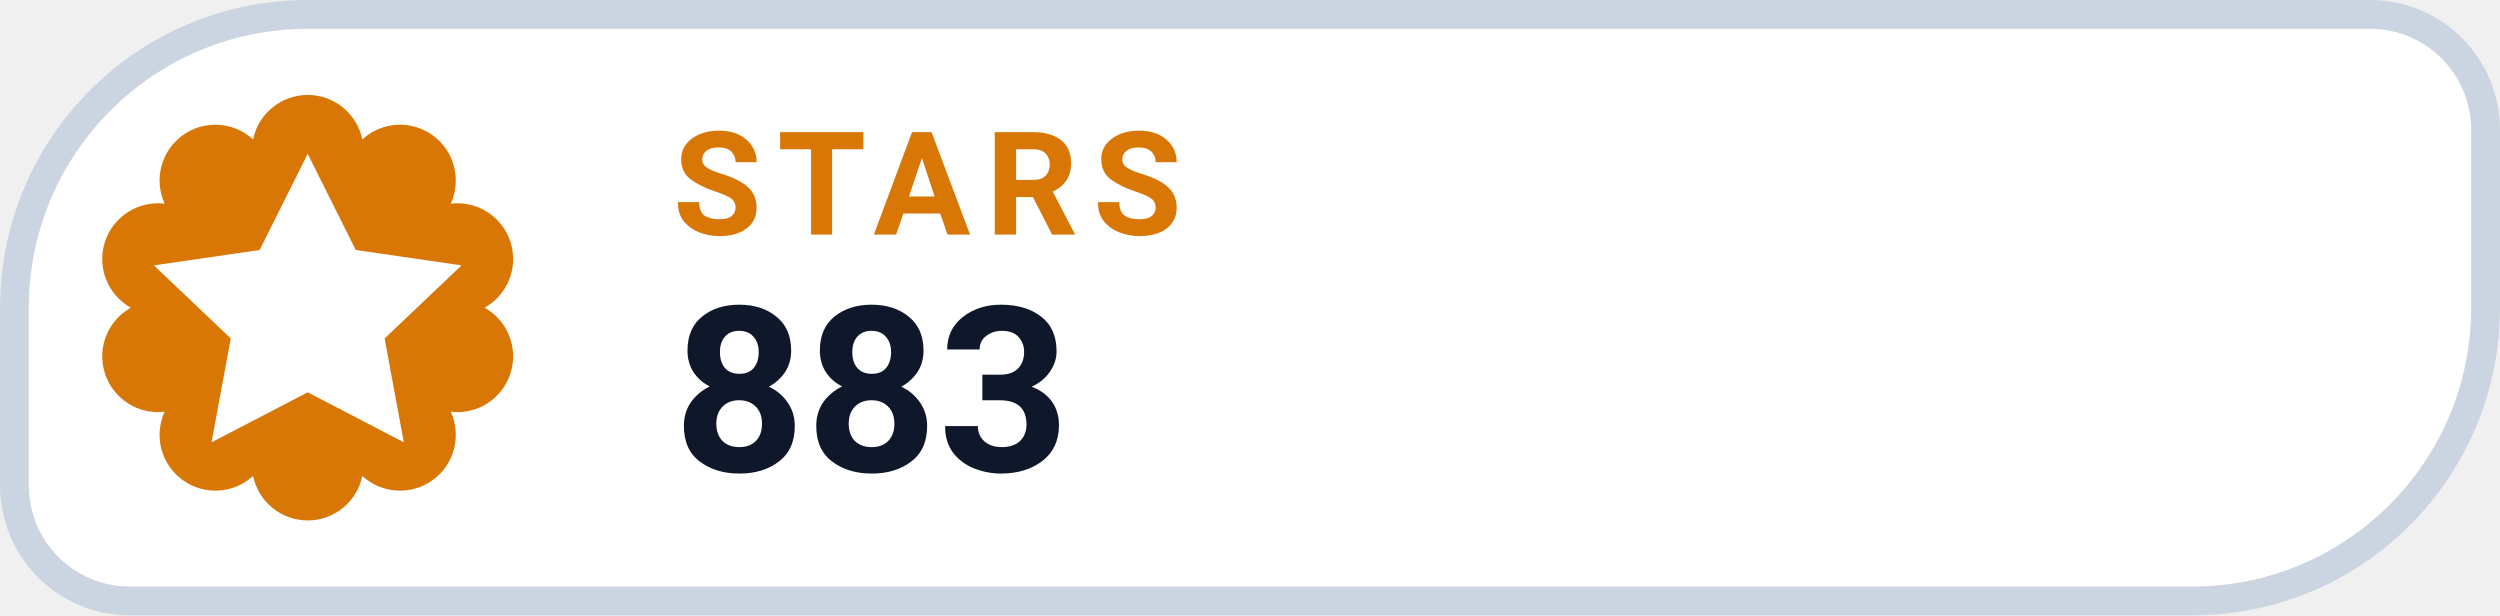
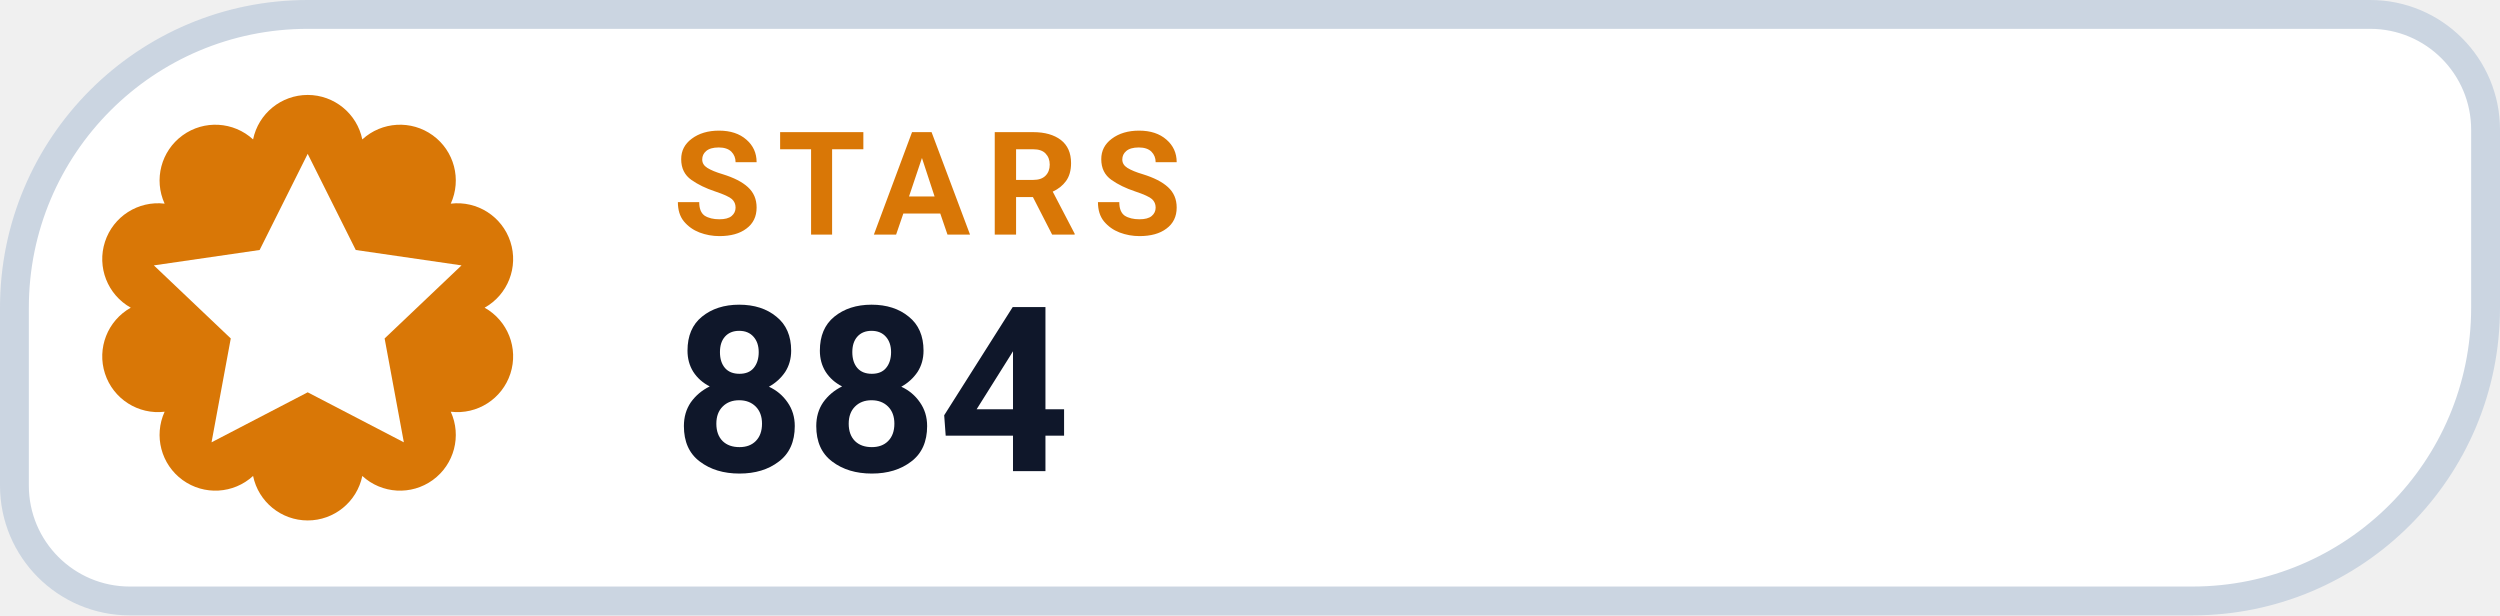
- <svg xmlns="http://www.w3.org/2000/svg" width="130" height="32" viewBox="0 0 130 32" role="img" aria-label="STARS 883">
+ <svg xmlns="http://www.w3.org/2000/svg" width="130" height="32" viewBox="0 0 130 32" role="img" aria-label="STARS 884">
  <path d="M 16.00 0.75 H 123.25 A 6.00 6.00 0 0 1 129.25 6.75 V 16.00 A 15.25 15.25 0 0 1 114.00 31.25 H 6.75 A 6.00 6.00 0 0 1 0.75 25.25 V 16.00 A 15.25 15.25 0 0 1 16.00 0.75 Z" fill="#FFFFFF" stroke="#CBD5E1" stroke-width="1.5" />
  <path d="M 13.16 7.25 A 2.90 2.90 0 0 1 18.84 7.25 A 2.90 2.90 0 0 1 23.44 10.59 A 2.90 2.90 0 0 1 25.20 16.00 A 2.90 2.90 0 0 1 23.44 21.41 A 2.90 2.90 0 0 1 18.84 24.75 A 2.90 2.90 0 0 1 13.16 24.75 A 2.90 2.90 0 0 1 8.56 21.41 A 2.90 2.90 0 0 1 6.80 16.00 A 2.90 2.90 0 0 1 8.56 10.59 A 2.90 2.90 0 0 1 13.16 7.25 Z" fill="#D97706" />
  <g transform="translate(16 16)" style="color:#FFFFFF;">
    <path d="M0 -8 l2.5 5 5.5 .8 -4 3.8 1 5.4 -5 -2.6 -5 2.6 1 -5.4 -4 -3.8 5.5 -.8 Z" fill="currentColor" />
  </g>
  <text x="35" y="12.2" fill="#D97706" font-family="-apple-system,BlinkMacSystemFont,'Segoe UI',Roboto,Helvetica,Arial,sans-serif" font-size="7.5" font-weight="700" letter-spacing=".8">STARS</text>
-   <text x="35" y="24.5" fill="#0F172A" font-family="-apple-system,BlinkMacSystemFont,'Segoe UI',Roboto,Helvetica,Arial,sans-serif" font-size="12" font-weight="750">883</text>
+   <text x="35" y="24.5" fill="#0F172A" font-family="-apple-system,BlinkMacSystemFont,'Segoe UI',Roboto,Helvetica,Arial,sans-serif" font-size="12" font-weight="750">884</text>
</svg>
